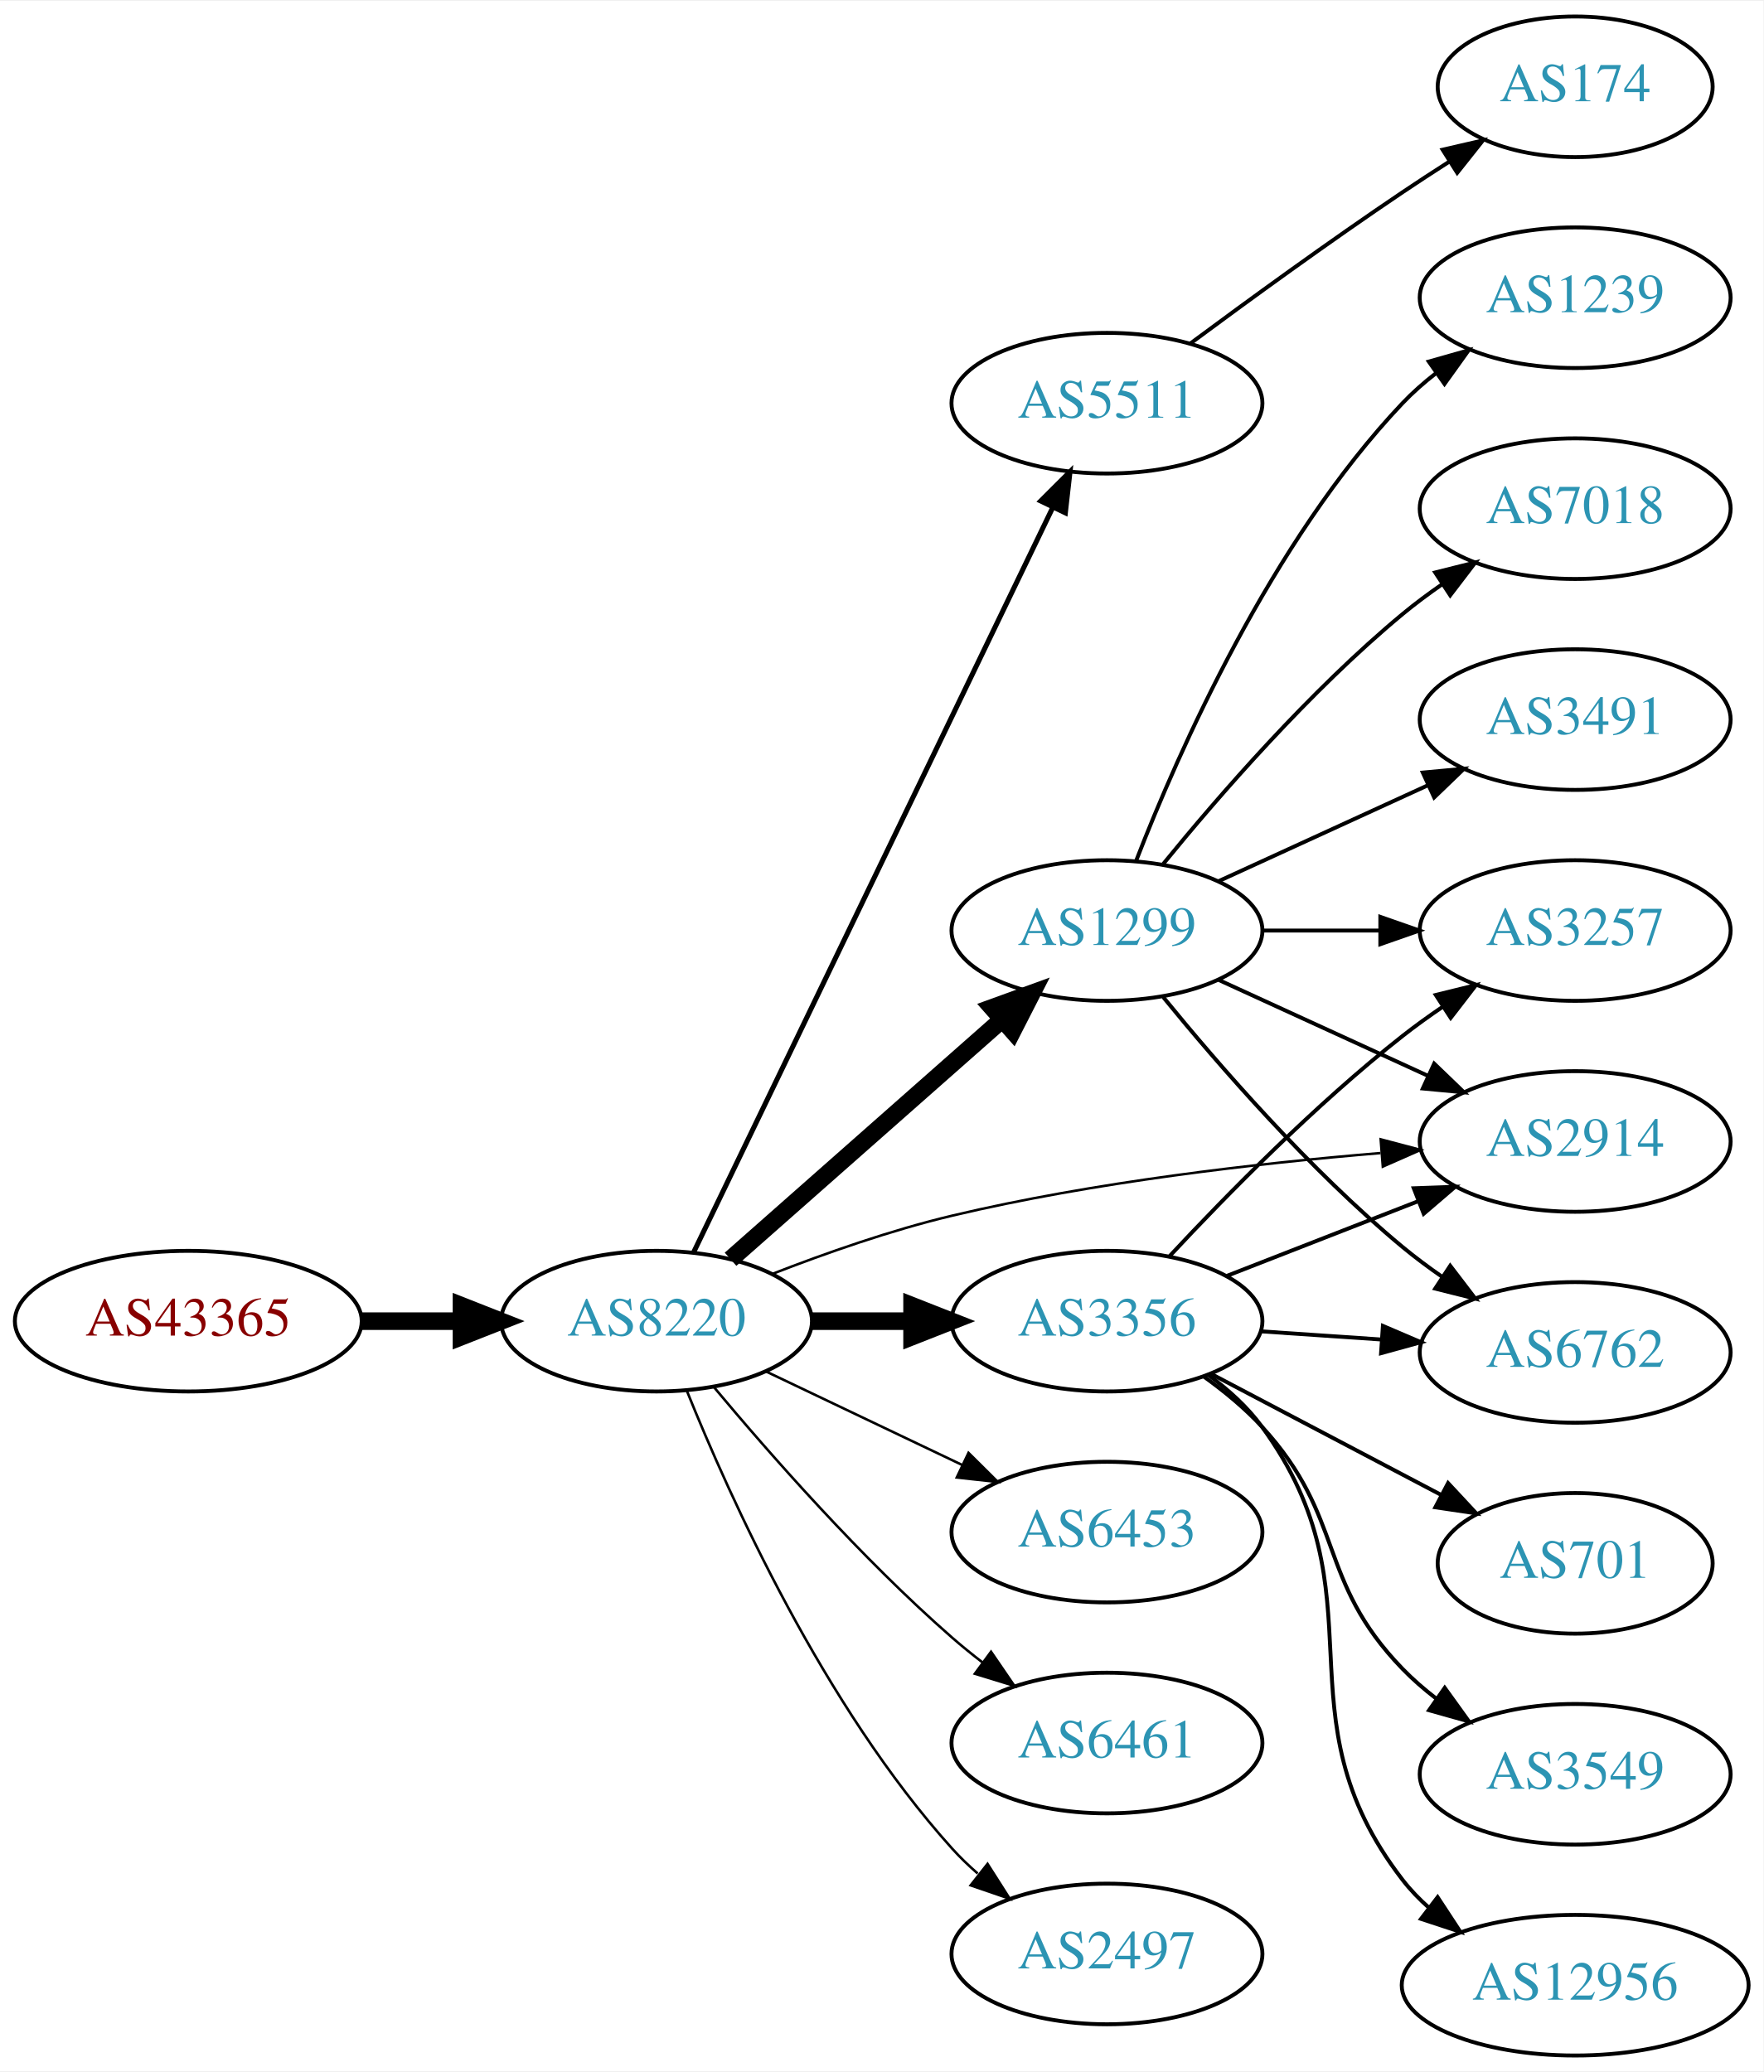
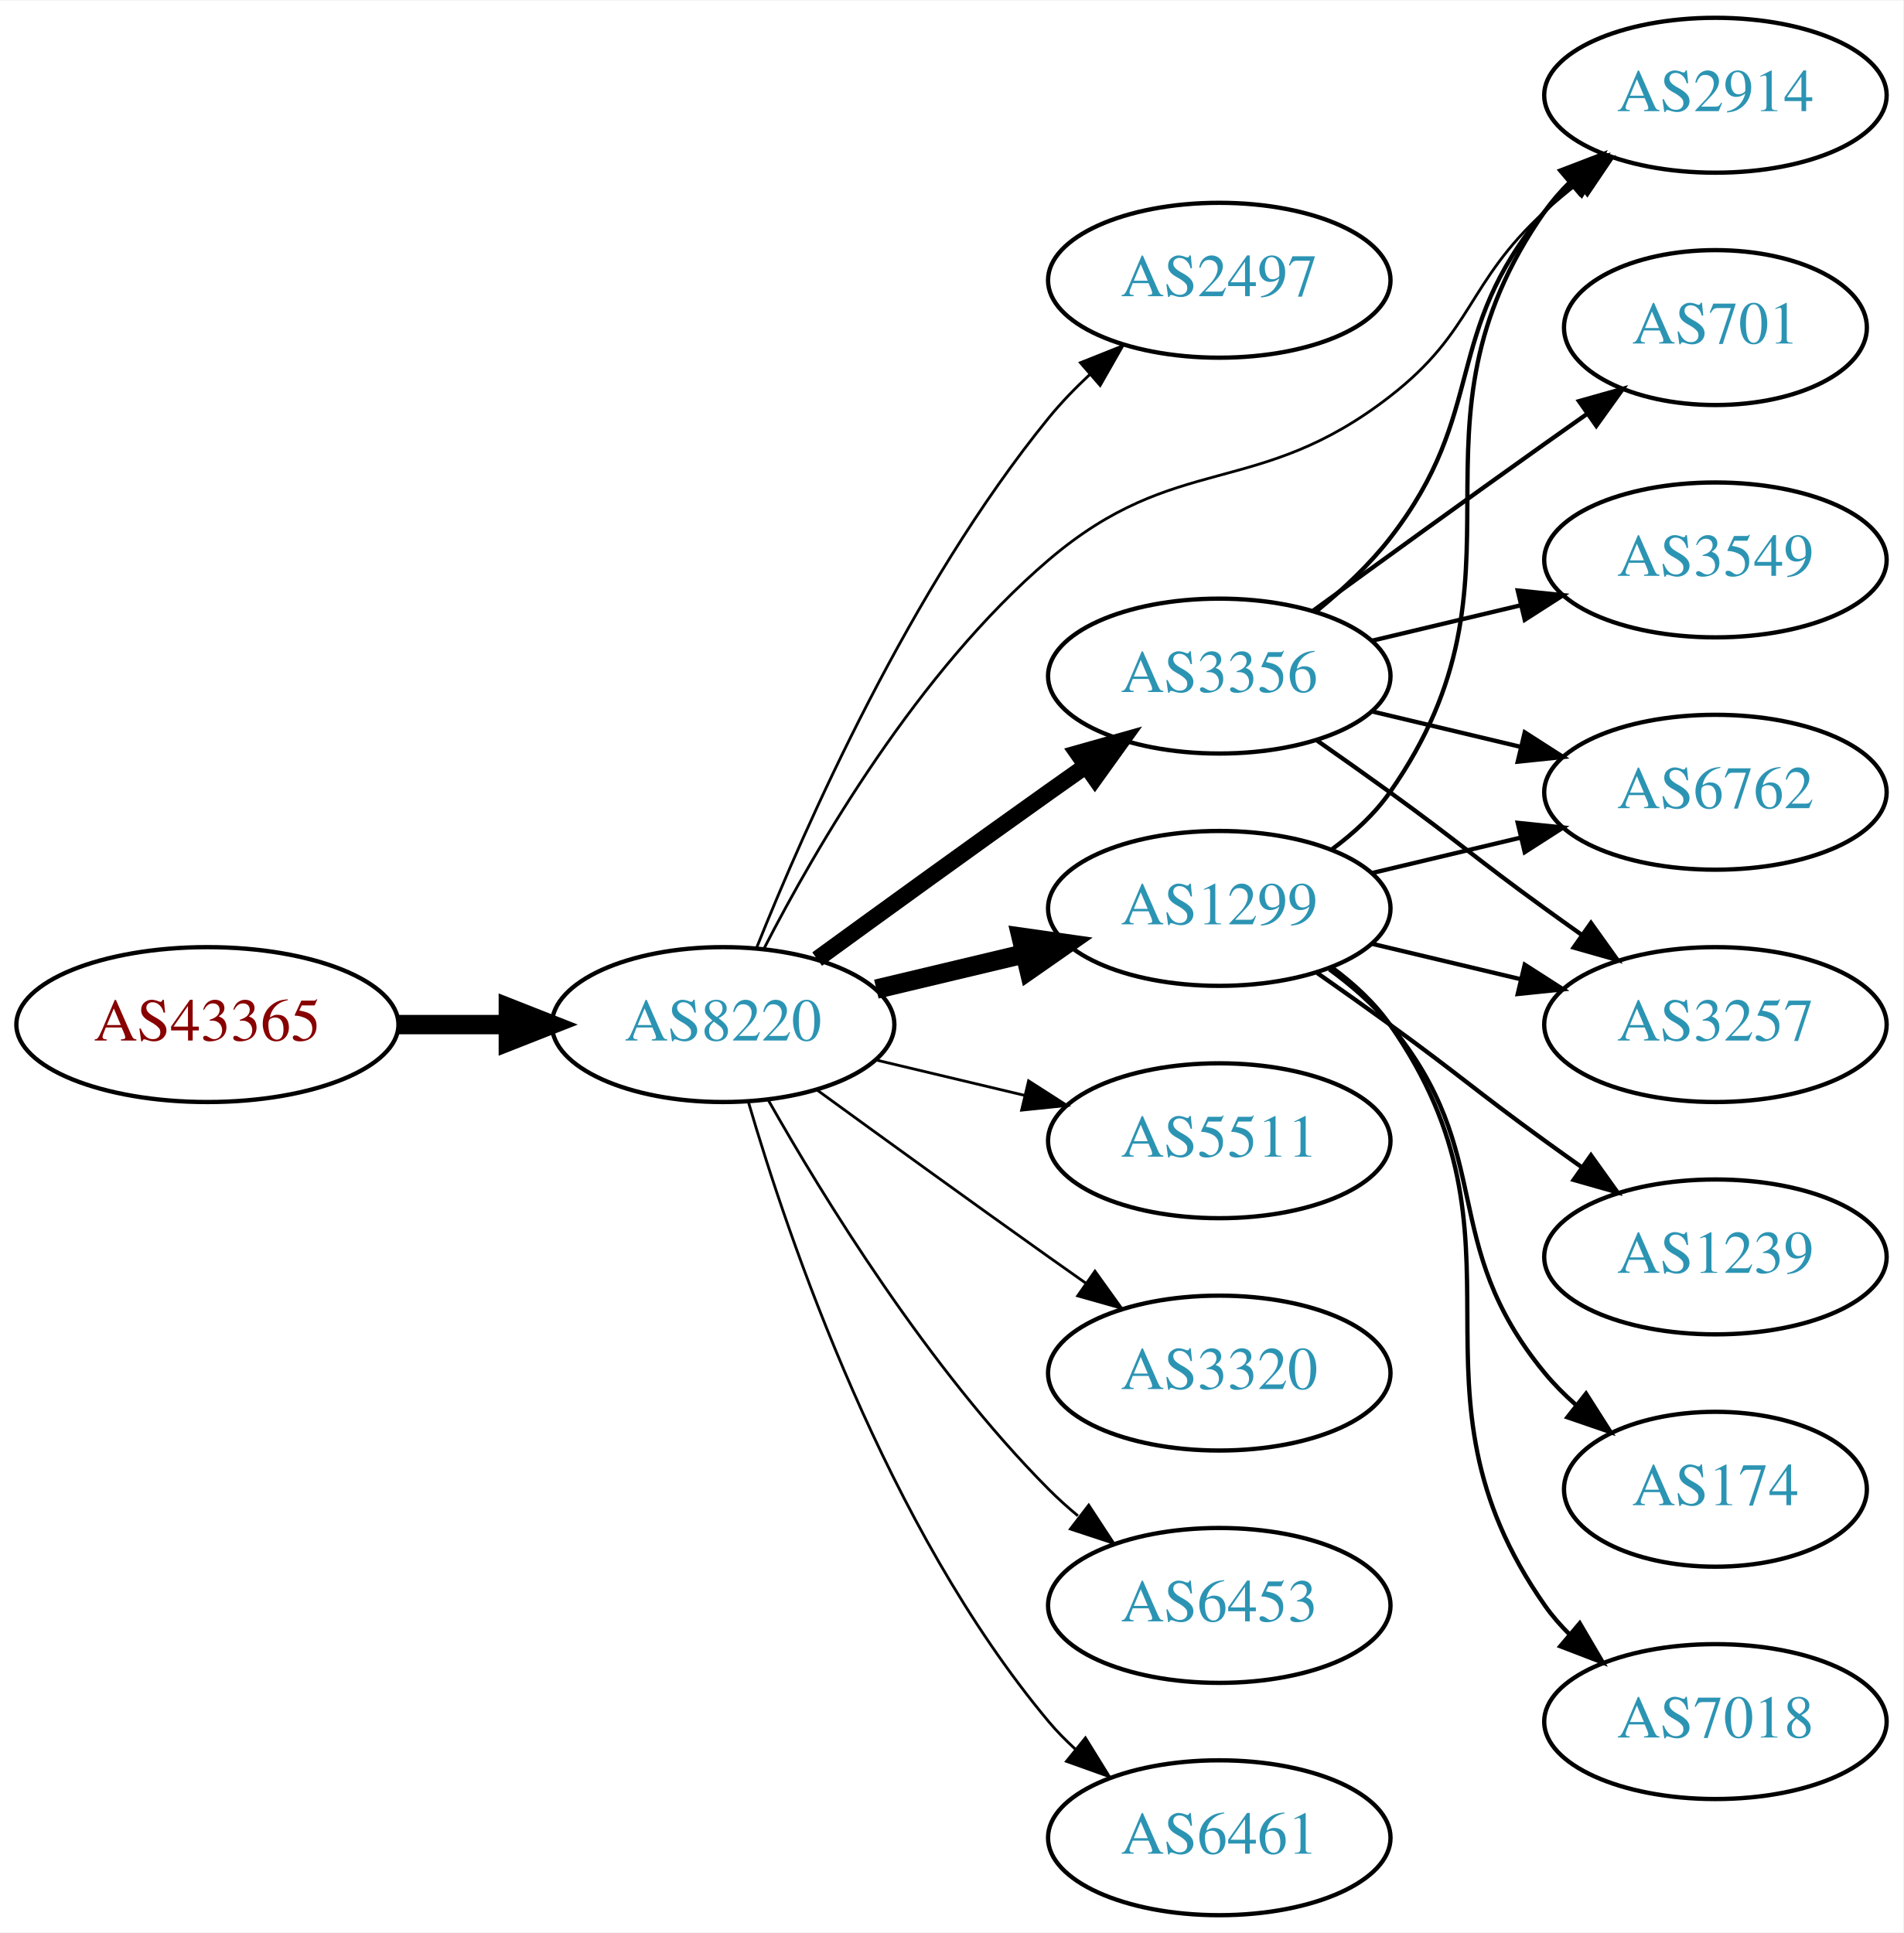
- <svg xmlns="http://www.w3.org/2000/svg" xmlns:xlink="http://www.w3.org/1999/xlink" width="451pt" height="530pt" viewBox="0.00 0.00 451.37 530.00">
-   <g id="graph0" class="graph" transform="scale(1 1) rotate(0) translate(4 526)">
-     <polygon fill="white" stroke="none" points="-4,4 -4,-526 447.37,-526 447.37,4 -4,4" />
+ <svg xmlns="http://www.w3.org/2000/svg" xmlns:xlink="http://www.w3.org/1999/xlink" width="442pt" height="449pt" viewBox="0.00 0.00 442.27 449.00">
+   <g id="graph0" class="graph" transform="scale(1 1) rotate(0) translate(4 445)">
+     <polygon fill="white" stroke="none" points="-4,4 -4,-445 438.271,-445 438.271,4 -4,4" />
    <g id="node1" class="node">
      <g id="a_node1">
        <a xlink:href="/asn/43365" xlink:title="AS43365 ~ Raiffeisen Centrobank AG [AT]">
-           <ellipse fill="#ffffff" stroke="black" cx="44.196" cy="-188" rx="44.393" ry="18" />
-           <text text-anchor="middle" x="44.196" y="-184.3" font-family="Times,serif" font-size="14.00" fill="#880000">AS43365</text>
+           <ellipse fill="#ffffff" stroke="black" cx="44.196" cy="-207" rx="44.393" ry="18" />
+           <text text-anchor="middle" x="44.196" y="-203.3" font-family="Times,serif" font-size="14.00" fill="#880000">AS43365</text>
        </a>
      </g>
    </g>
    <g id="node2" class="node">
      <g id="a_node2">
        <a xlink:href="/asn/8220" xlink:title="AS8220 ~ COLT [GB]">
-           <ellipse fill="#ffffff" stroke="black" cx="164.039" cy="-188" rx="39.794" ry="18" />
-           <text text-anchor="middle" x="164.039" y="-184.3" font-family="Times,serif" font-size="14.00" fill="#2c94b3">AS8220</text>
+           <ellipse fill="#ffffff" stroke="black" cx="164.039" cy="-207" rx="39.794" ry="18" />
+           <text text-anchor="middle" x="164.039" y="-203.3" font-family="Times,serif" font-size="14.00" fill="#2c94b3">AS8220</text>
        </a>
      </g>
    </g>
    <g id="edge1" class="edge">
-       <path fill="none" stroke="black" stroke-width="4.5" d="M88.407,-188C96.72,-188 105.482,-188 113.965,-188" />
-       <polygon fill="black" stroke="black" stroke-width="4.5" points="114.123,-191.938 124.123,-188 114.123,-184.063 114.123,-191.938" />
+       <path fill="none" stroke="black" stroke-width="4.5" d="M88.407,-207C96.72,-207 105.482,-207 113.965,-207" />
+       <polygon fill="black" stroke="black" stroke-width="4.5" points="114.123,-210.938 124.123,-207 114.123,-203.063 114.123,-210.938" />
    </g>
    <g id="node3" class="node">
      <g id="a_node3">
-         <a xlink:href="/asn/5511" xlink:title="AS5511 ~ Orange S.A. [FR]">
-           <ellipse fill="#ffffff" stroke="black" cx="279.332" cy="-423" rx="39.794" ry="18" />
-           <text text-anchor="middle" x="279.332" y="-419.3" font-family="Times,serif" font-size="14.00" fill="#2c94b3">AS5511</text>
+         <a xlink:href="/asn/2497" xlink:title="AS2497 ~ Internet Initiative Japan Inc. [JP]">
+           <ellipse fill="#ffffff" stroke="black" cx="279.332" cy="-380" rx="39.794" ry="18" />
+           <text text-anchor="middle" x="279.332" y="-376.3" font-family="Times,serif" font-size="14.00" fill="#2c94b3">AS2497</text>
        </a>
      </g>
    </g>
    <g id="edge2" class="edge">
-       <path fill="none" stroke="black" stroke-width="1.286" d="M173.554,-205.663C193.245,-246.507 242.024,-347.689 265.417,-396.211" />
-       <polygon fill="black" stroke="black" stroke-width="1.286" points="262.376,-397.965 269.872,-405.452 268.682,-394.925 262.376,-397.965" />
+       <path fill="none" stroke="black" stroke-width="0.643" d="M171.798,-224.805C183.029,-252.923 207.518,-308.469 239.685,-348 242.546,-351.516 245.84,-354.924 249.274,-358.124" />
+       <polygon fill="black" stroke="black" stroke-width="0.643" points="247.056,-360.833 256.898,-364.755 251.65,-355.551 247.056,-360.833" />
    </g>
    <g id="node4" class="node">
      <g id="a_node4">
-         <a xlink:href="/asn/3356" xlink:title="AS3356 ~ Level 3 Parent, LLC [US]">
-           <ellipse fill="#ffffff" stroke="black" cx="279.332" cy="-188" rx="39.794" ry="18" />
-           <text text-anchor="middle" x="279.332" y="-184.3" font-family="Times,serif" font-size="14.00" fill="#2c94b3">AS3356</text>
+         <a xlink:href="/asn/1299" xlink:title="AS1299 ~ Telia Carrier [EU]">
+           <ellipse fill="#ffffff" stroke="black" cx="279.332" cy="-234" rx="39.794" ry="18" />
+           <text text-anchor="middle" x="279.332" y="-230.3" font-family="Times,serif" font-size="14.00" fill="#2c94b3">AS1299</text>
        </a>
      </g>
    </g>
    <g id="edge3" class="edge">
-       <path fill="none" stroke="black" stroke-width="4.5" d="M203.711,-188C211.914,-188 220.678,-188 229.21,-188" />
-       <polygon fill="black" stroke="black" stroke-width="4.5" points="229.449,-191.938 239.449,-188 229.449,-184.063 229.449,-191.938" />
+       <path fill="none" stroke="black" stroke-width="4.5" d="M199.646,-215.248C210.517,-217.838 222.671,-220.735 234.114,-223.462" />
+       <polygon fill="black" stroke="black" stroke-width="4.5" points="233.296,-227.315 243.936,-225.803 235.122,-219.654 233.296,-227.315" />
    </g>
    <g id="node5" class="node">
      <g id="a_node5">
-         <a xlink:href="/asn/1299" xlink:title="AS1299 ~ Telia Carrier [EU]">
+         <a xlink:href="/asn/3356" xlink:title="AS3356 ~ Level 3 Parent, LLC [US]">
          <ellipse fill="#ffffff" stroke="black" cx="279.332" cy="-288" rx="39.794" ry="18" />
-           <text text-anchor="middle" x="279.332" y="-284.3" font-family="Times,serif" font-size="14.00" fill="#2c94b3">AS1299</text>
+           <text text-anchor="middle" x="279.332" y="-284.3" font-family="Times,serif" font-size="14.00" fill="#2c94b3">AS3356</text>
        </a>
      </g>
    </g>
    <g id="edge4" class="edge">
-       <path fill="none" stroke="black" stroke-width="4.5" d="M182.99,-203.845C201.69,-220.351 231.167,-246.369 252.396,-265.108" />
-       <polygon fill="black" stroke="black" stroke-width="4.5" points="249.986,-268.232 260.089,-271.898 255.197,-262.328 249.986,-268.232" />
+       <path fill="none" stroke="black" stroke-width="3.857" d="M185.887,-222.222C200.821,-233.091 221.435,-248.025 239.685,-261 242.506,-263.005 245.449,-265.085 248.397,-267.159" />
+       <polygon fill="black" stroke="black" stroke-width="3.857" points="246.424,-270.05 256.621,-272.926 250.443,-264.319 246.424,-270.05" />
    </g>
    <g id="node6" class="node">
      <g id="a_node6">
-         <a xlink:href="/asn/2914" xlink:title="AS2914 ~ NTT America, Inc. [US]">
-           <ellipse fill="#ffffff" stroke="black" cx="399.174" cy="-234" rx="39.794" ry="18" />
-           <text text-anchor="middle" x="399.174" y="-230.3" font-family="Times,serif" font-size="14.00" fill="#2c94b3">AS2914</text>
+         <a xlink:href="/asn/5511" xlink:title="AS5511 ~ Orange S.A. [FR]">
+           <ellipse fill="#ffffff" stroke="black" cx="279.332" cy="-180" rx="39.794" ry="18" />
+           <text text-anchor="middle" x="279.332" y="-176.3" font-family="Times,serif" font-size="14.00" fill="#2c94b3">AS5511</text>
        </a>
      </g>
    </g>
    <g id="edge5" class="edge">
-       <path fill="none" stroke="black" stroke-width="0.643" d="M193.64,-200.078C207.347,-205.416 224.132,-211.306 239.685,-215 275.9,-223.601 317.742,-228.407 349.337,-231.033" />
-       <polygon fill="black" stroke="black" stroke-width="0.643" points="349.393,-234.548 359.636,-231.842 349.941,-227.569 349.393,-234.548" />
+       <path fill="none" stroke="black" stroke-width="0.643" d="M199.646,-198.752C210.517,-196.162 222.671,-193.265 234.114,-190.538" />
+       <polygon fill="black" stroke="black" stroke-width="0.643" points="235.02,-193.92 243.936,-188.197 233.397,-187.111 235.02,-193.92" />
    </g>
    <g id="node7" class="node">
      <g id="a_node7">
-         <a xlink:href="/asn/6453" xlink:title="AS6453 ~ TATA COMMUNICATIONS (AMERICA) INC [US]">
-           <ellipse fill="#ffffff" stroke="black" cx="279.332" cy="-134" rx="39.794" ry="18" />
-           <text text-anchor="middle" x="279.332" y="-130.3" font-family="Times,serif" font-size="14.00" fill="#2c94b3">AS6453</text>
+         <a xlink:href="/asn/3320" xlink:title="AS3320 ~ DTAG [DE]">
+           <ellipse fill="#ffffff" stroke="black" cx="279.332" cy="-126" rx="39.794" ry="18" />
+           <text text-anchor="middle" x="279.332" y="-122.3" font-family="Times,serif" font-size="14.00" fill="#2c94b3">AS3320</text>
        </a>
      </g>
    </g>
    <g id="edge6" class="edge">
-       <path fill="none" stroke="black" stroke-width="0.643" d="M192.175,-175.066C207.169,-167.919 225.99,-158.948 242.213,-151.215" />
-       <polygon fill="black" stroke="black" stroke-width="0.643" points="243.895,-154.291 251.417,-146.829 240.884,-147.972 243.895,-154.291" />
+       <path fill="none" stroke="black" stroke-width="0.643" d="M185.887,-191.778C200.821,-180.909 221.435,-165.975 239.685,-153 242.506,-150.995 245.449,-148.915 248.397,-146.841" />
+       <polygon fill="black" stroke="black" stroke-width="0.643" points="250.443,-149.681 256.621,-141.074 246.424,-143.95 250.443,-149.681" />
    </g>
    <g id="node8" class="node">
      <g id="a_node8">
-         <a xlink:href="/asn/6461" xlink:title="AS6461 ~ Zayo Bandwidth [US]">
-           <ellipse fill="#ffffff" stroke="black" cx="279.332" cy="-80" rx="39.794" ry="18" />
-           <text text-anchor="middle" x="279.332" y="-76.3" font-family="Times,serif" font-size="14.00" fill="#2c94b3">AS6461</text>
+         <a xlink:href="/asn/2914" xlink:title="AS2914 ~ NTT America, Inc. [US]">
+           <ellipse fill="#ffffff" stroke="black" cx="394.625" cy="-423" rx="39.794" ry="18" />
+           <text text-anchor="middle" x="394.625" y="-419.3" font-family="Times,serif" font-size="14.00" fill="#2c94b3">AS2914</text>
        </a>
      </g>
    </g>
    <g id="edge7" class="edge">
-       <path fill="none" stroke="black" stroke-width="0.643" d="M178.669,-171.183C192.951,-154.071 216.498,-127.255 239.685,-107 242.151,-104.846 244.789,-102.706 247.487,-100.628" />
-       <polygon fill="black" stroke="black" stroke-width="0.643" points="249.66,-103.375 255.641,-94.63 245.512,-97.736 249.66,-103.375" />
+       <path fill="none" stroke="black" stroke-width="0.643" d="M173.616,-224.818C185.603,-248.146 209.344,-289.107 239.685,-315 269.411,-340.368 288.114,-329.029 318.978,-353 338.663,-368.288 336.602,-379.161 354.978,-396 357.392,-398.212 359.995,-400.392 362.669,-402.496" />
+       <polygon fill="black" stroke="black" stroke-width="0.643" points="360.674,-405.374 370.787,-408.535 364.853,-399.758 360.674,-405.374" />
    </g>
    <g id="node9" class="node">
      <g id="a_node9">
-         <a xlink:href="/asn/2497" xlink:title="AS2497 ~ Internet Initiative Japan Inc. [JP]">
-           <ellipse fill="#ffffff" stroke="black" cx="279.332" cy="-26" rx="39.794" ry="18" />
-           <text text-anchor="middle" x="279.332" y="-22.3" font-family="Times,serif" font-size="14.00" fill="#2c94b3">AS2497</text>
+         <a xlink:href="/asn/6453" xlink:title="AS6453 ~ TATA COMMUNICATIONS (AMERICA) INC [US]">
+           <ellipse fill="#ffffff" stroke="black" cx="279.332" cy="-72" rx="39.794" ry="18" />
+           <text text-anchor="middle" x="279.332" y="-68.3" font-family="Times,serif" font-size="14.00" fill="#2c94b3">AS6453</text>
        </a>
      </g>
    </g>
    <g id="edge8" class="edge">
-       <path fill="none" stroke="black" stroke-width="0.643" d="M171.786,-170.213C182.837,-142.757 206.891,-89.422 239.685,-53 241.688,-50.776 243.906,-48.637 246.239,-46.603" />
-       <polygon fill="black" stroke="black" stroke-width="0.643" points="248.769,-49.065 254.458,-40.127 244.437,-43.567 248.769,-49.065" />
+       <path fill="none" stroke="black" stroke-width="0.643" d="M174.498,-189.51C187.28,-166.904 211.712,-127.114 239.685,-99 241.796,-96.879 244.092,-94.812 246.477,-92.829" />
+       <polygon fill="black" stroke="black" stroke-width="0.643" points="248.993,-95.31 254.793,-86.444 244.73,-89.758 248.993,-95.31" />
    </g>
    <g id="node10" class="node">
      <g id="a_node10">
-         <a xlink:href="/asn/174" xlink:title="AS174 ~ Cogent Communications [US]">
-           <ellipse fill="#ffffff" stroke="black" cx="399.174" cy="-504" rx="35.194" ry="18" />
-           <text text-anchor="middle" x="399.174" y="-500.3" font-family="Times,serif" font-size="14.00" fill="#2c94b3">AS174</text>
+         <a xlink:href="/asn/6461" xlink:title="AS6461 ~ Zayo Bandwidth [US]">
+           <ellipse fill="#ffffff" stroke="black" cx="279.332" cy="-18" rx="39.794" ry="18" />
+           <text text-anchor="middle" x="279.332" y="-14.3" font-family="Times,serif" font-size="14.00" fill="#2c94b3">AS6461</text>
        </a>
      </g>
    </g>
    <g id="edge9" class="edge">
-       <path fill="none" stroke="black" d="M300.662,-438.277C315.524,-449.304 336.269,-464.407 354.978,-477 358.795,-479.569 362.845,-482.21 366.876,-484.786" />
-       <polygon fill="black" stroke="black" points="365.245,-487.895 375.57,-490.271 368.98,-481.975 365.245,-487.895" />
-     </g>
-     <g id="edge12" class="edge">
-       <path fill="none" stroke="black" d="M310.068,-199.608C324.862,-205.382 342.939,-212.439 358.861,-218.654" />
-       <polygon fill="black" stroke="black" points="357.859,-222.02 368.447,-222.396 360.404,-215.499 357.859,-222.02" />
+       <path fill="none" stroke="black" stroke-width="0.643" d="M169.913,-188.998C179.227,-157.156 202.043,-90.019 239.685,-45 241.555,-42.763 243.654,-40.626 245.88,-38.604" />
+       <polygon fill="black" stroke="black" stroke-width="0.643" points="248.227,-41.208 253.799,-32.196 243.823,-35.766 248.227,-41.208" />
+     </g>
+     <g id="edge11" class="edge">
+       <path fill="none" stroke="black" d="M305.491,-247.716C310.555,-251.455 315.411,-255.904 318.978,-261 354.592,-311.869 319.365,-345.131 354.978,-396 356.65,-398.389 358.606,-400.635 360.733,-402.733" />
+       <polygon fill="black" stroke="black" points="358.573,-405.49 368.465,-409.284 363.097,-400.149 358.573,-405.49" />
    </g>
    <g id="node11" class="node">
      <g id="a_node11">
-         <a xlink:href="/asn/3257" xlink:title="AS3257 ~ GTT [DE]">
-           <ellipse fill="#ffffff" stroke="black" cx="399.174" cy="-288" rx="39.794" ry="18" />
-           <text text-anchor="middle" x="399.174" y="-284.3" font-family="Times,serif" font-size="14.00" fill="#2c94b3">AS3257</text>
+         <a xlink:href="/asn/1239" xlink:title="AS1239 ~ Sprint [US]">
+           <ellipse fill="#ffffff" stroke="black" cx="394.625" cy="-153" rx="39.794" ry="18" />
+           <text text-anchor="middle" x="394.625" y="-149.3" font-family="Times,serif" font-size="14.00" fill="#2c94b3">AS1239</text>
        </a>
      </g>
    </g>
    <g id="edge10" class="edge">
-       <path fill="none" stroke="black" d="M295.429,-204.712C309.894,-220.235 332.751,-243.519 354.978,-261 358.263,-263.583 361.806,-266.133 365.401,-268.573" />
-       <polygon fill="black" stroke="black" points="363.496,-271.509 373.786,-274.033 367.316,-265.643 363.496,-271.509" />
+       <path fill="none" stroke="black" d="M302.089,-218.991C307.623,-215.121 313.542,-210.936 318.978,-207 335.178,-195.271 338.778,-191.729 354.978,-180 357.781,-177.971 360.712,-175.875 363.653,-173.79" />
+       <polygon fill="black" stroke="black" points="365.704,-176.627 371.868,-168.009 361.675,-170.903 365.704,-176.627" />
    </g>
    <g id="node12" class="node">
      <g id="a_node12">
-         <a xlink:href="/asn/701" xlink:title="AS701 ~ UUNET [US]">
-           <ellipse fill="#ffffff" stroke="black" cx="399.174" cy="-126" rx="35.194" ry="18" />
-           <text text-anchor="middle" x="399.174" y="-122.3" font-family="Times,serif" font-size="14.00" fill="#2c94b3">AS701</text>
-         </a>
-       </g>
-     </g>
-     <g id="edge11" class="edge">
-       <path fill="none" stroke="black" d="M305.902,-174.547C323.158,-165.468 346.106,-153.394 364.8,-143.559" />
-       <polygon fill="black" stroke="black" points="366.642,-146.545 373.862,-138.791 363.383,-140.35 366.642,-146.545" />
+         <a xlink:href="/asn/3257" xlink:title="AS3257 ~ GTT [DE]">
+           <ellipse fill="#ffffff" stroke="black" cx="394.625" cy="-207" rx="39.794" ry="18" />
+           <text text-anchor="middle" x="394.625" y="-203.3" font-family="Times,serif" font-size="14.00" fill="#2c94b3">AS3257</text>
+         </a>
+       </g>
+     </g>
+     <g id="edge12" class="edge">
+       <path fill="none" stroke="black" d="M314.939,-225.752C325.81,-223.162 337.964,-220.265 349.407,-217.538" />
+       <polygon fill="black" stroke="black" points="350.313,-220.92 359.229,-215.197 348.69,-214.111 350.313,-220.92" />
    </g>
    <g id="node13" class="node">
      <g id="a_node13">
-         <a xlink:href="/asn/6762" xlink:title="AS6762 ~ TELECOM ITALIA SPARKLE S.p.A. [IT]">
-           <ellipse fill="#ffffff" stroke="black" cx="399.174" cy="-180" rx="39.794" ry="18" />
-           <text text-anchor="middle" x="399.174" y="-176.3" font-family="Times,serif" font-size="14.00" fill="#2c94b3">AS6762</text>
+         <a xlink:href="/asn/174" xlink:title="AS174 ~ Cogent Communications [US]">
+           <ellipse fill="#ffffff" stroke="black" cx="394.625" cy="-99" rx="35.194" ry="18" />
+           <text text-anchor="middle" x="394.625" y="-95.3" font-family="Times,serif" font-size="14.00" fill="#2c94b3">AS174</text>
        </a>
      </g>
    </g>
    <g id="edge13" class="edge">
-       <path fill="none" stroke="black" d="M318.592,-185.403C328.471,-184.732 339.237,-184.001 349.567,-183.3" />
-       <polygon fill="black" stroke="black" points="349.963,-186.781 359.703,-182.612 349.489,-179.797 349.963,-186.781" />
+       <path fill="none" stroke="black" d="M304.912,-219.844C310.007,-216.128 315.02,-211.799 318.978,-207 344.043,-176.606 329.913,-156.394 354.978,-126 357.113,-123.411 359.556,-120.959 362.152,-118.666" />
+       <polygon fill="black" stroke="black" points="364.56,-121.225 370.251,-112.288 360.229,-115.725 364.56,-121.225" />
    </g>
    <g id="node14" class="node">
      <g id="a_node14">
-         <a xlink:href="/asn/3549" xlink:title="AS3549 ~ Level 3 Parent, LLC [US]">
-           <ellipse fill="#ffffff" stroke="black" cx="399.174" cy="-72" rx="39.794" ry="18" />
-           <text text-anchor="middle" x="399.174" y="-68.3" font-family="Times,serif" font-size="14.00" fill="#2c94b3">AS3549</text>
+         <a xlink:href="/asn/6762" xlink:title="AS6762 ~ TELECOM ITALIA SPARKLE S.p.A. [IT]">
+           <ellipse fill="#ffffff" stroke="black" cx="394.625" cy="-261" rx="39.794" ry="18" />
+           <text text-anchor="middle" x="394.625" y="-257.3" font-family="Times,serif" font-size="14.00" fill="#2c94b3">AS6762</text>
        </a>
      </g>
    </g>
    <g id="edge14" class="edge">
-       <path fill="none" stroke="black" d="M304.134,-173.808C309.381,-170.041 314.657,-165.699 318.978,-161 340.546,-137.545 332.817,-121.895 354.978,-99 357.592,-96.299 360.529,-93.751 363.609,-91.379" />
-       <polygon fill="black" stroke="black" points="365.785,-94.129 371.974,-85.529 361.773,-88.392 365.785,-94.129" />
+       <path fill="none" stroke="black" d="M314.939,-242.248C325.81,-244.838 337.964,-247.735 349.407,-250.462" />
+       <polygon fill="black" stroke="black" points="348.69,-253.889 359.229,-252.803 350.313,-247.08 348.69,-253.889" />
    </g>
    <g id="node15" class="node">
      <g id="a_node15">
-         <a xlink:href="/asn/12956" xlink:title="AS12956 ~ TELXIUS [ES]">
-           <ellipse fill="#ffffff" stroke="black" cx="399.174" cy="-18" rx="44.393" ry="18" />
-           <text text-anchor="middle" x="399.174" y="-14.3" font-family="Times,serif" font-size="14.00" fill="#2c94b3">AS12956</text>
+         <a xlink:href="/asn/7018" xlink:title="AS7018 ~ AT&amp;T Services, Inc. [US]">
+           <ellipse fill="#ffffff" stroke="black" cx="394.625" cy="-45" rx="39.794" ry="18" />
+           <text text-anchor="middle" x="394.625" y="-41.3" font-family="Times,serif" font-size="14.00" fill="#2c94b3">AS7018</text>
        </a>
      </g>
    </g>
    <g id="edge15" class="edge">
-       <path fill="none" stroke="black" d="M305.34,-174.176C310.412,-170.443 315.309,-166.023 318.978,-161 350.822,-117.412 322.029,-87.759 354.978,-45 356.975,-42.408 359.298,-40.001 361.809,-37.78" />
-       <polygon fill="black" stroke="black" points="363.967,-40.536 369.776,-31.676 359.71,-34.98 363.967,-40.536" />
-     </g>
-     <g id="edge20" class="edge">
-       <path fill="none" stroke="black" d="M307.96,-275.339C323.917,-268.027 344.188,-258.739 361.471,-250.819" />
-       <polygon fill="black" stroke="black" points="363.085,-253.929 370.718,-246.581 360.169,-247.565 363.085,-253.929" />
-     </g>
-     <g id="edge21" class="edge">
-       <path fill="none" stroke="black" d="M319.244,-288C328.798,-288 339.147,-288 349.11,-288" />
-       <polygon fill="black" stroke="black" points="349.302,-291.5 359.302,-288 349.302,-284.5 349.302,-291.5" />
+       <path fill="none" stroke="black" d="M305.491,-220.284C310.555,-216.545 315.411,-212.096 318.978,-207 354.592,-156.131 319.365,-122.869 354.978,-72 356.65,-69.611 358.606,-67.365 360.733,-65.267" />
+       <polygon fill="black" stroke="black" points="363.097,-67.851 368.465,-58.716 358.573,-62.51 363.097,-67.851" />
+     </g>
+     <g id="edge16" class="edge">
+       <path fill="none" stroke="black" d="M301.937,-303.108C307.961,-308.018 314.166,-313.81 318.978,-320 341.917,-349.508 330.852,-367.454 354.978,-396 356.86,-398.227 358.967,-400.357 361.199,-402.374" />
+       <polygon fill="black" stroke="black" points="359.149,-405.217 369.129,-408.772 363.544,-399.769 359.149,-405.217" />
    </g>
    <g id="edge19" class="edge">
-       <path fill="none" stroke="black" d="M293.751,-270.935C307.865,-253.625 331.28,-226.655 354.978,-207 358.194,-204.332 361.695,-201.73 365.265,-199.259" />
-       <polygon fill="black" stroke="black" points="367.189,-202.183 373.622,-193.764 363.343,-196.334 367.189,-202.183" />
+       <path fill="none" stroke="black" d="M302.089,-272.991C307.623,-269.121 313.542,-264.936 318.978,-261 335.178,-249.271 338.778,-245.729 354.978,-234 357.781,-231.971 360.712,-229.875 363.653,-227.79" />
+       <polygon fill="black" stroke="black" points="365.704,-230.627 371.868,-222.009 361.675,-224.903 365.704,-230.627" />
+     </g>
+     <g id="edge18" class="edge">
+       <path fill="none" stroke="black" d="M314.939,-279.752C325.81,-277.162 337.964,-274.265 349.407,-271.538" />
+       <polygon fill="black" stroke="black" points="350.313,-274.92 359.229,-269.197 348.69,-268.111 350.313,-274.92" />
    </g>
    <g id="node16" class="node">
      <g id="a_node16">
-         <a xlink:href="/asn/7018" xlink:title="AS7018 ~ AT&amp;T Services, Inc. [US]">
-           <ellipse fill="#ffffff" stroke="black" cx="399.174" cy="-396" rx="39.794" ry="18" />
-           <text text-anchor="middle" x="399.174" y="-392.3" font-family="Times,serif" font-size="14.00" fill="#2c94b3">AS7018</text>
-         </a>
-       </g>
-     </g>
-     <g id="edge16" class="edge">
-       <path fill="none" stroke="black" d="M293.751,-305.065C307.865,-322.375 331.28,-349.345 354.978,-369 358.194,-371.668 361.695,-374.27 365.265,-376.741" />
-       <polygon fill="black" stroke="black" points="363.343,-379.666 373.622,-382.236 367.189,-373.817 363.343,-379.666" />
+         <a xlink:href="/asn/701" xlink:title="AS701 ~ UUNET [US]">
+           <ellipse fill="#ffffff" stroke="black" cx="394.625" cy="-369" rx="35.194" ry="18" />
+           <text text-anchor="middle" x="394.625" y="-365.3" font-family="Times,serif" font-size="14.00" fill="#2c94b3">AS701</text>
+         </a>
+       </g>
+     </g>
+     <g id="edge17" class="edge">
+       <path fill="none" stroke="black" d="M301.18,-303.222C316.114,-314.091 336.727,-329.025 354.978,-342 358.188,-344.282 361.557,-346.661 364.912,-349.018" />
+       <polygon fill="black" stroke="black" points="362.924,-351.899 373.123,-354.77 366.94,-346.166 362.924,-351.899" />
    </g>
    <g id="node17" class="node">
      <g id="a_node17">
-         <a xlink:href="/asn/3491" xlink:title="AS3491 ~ PCCW Global, Inc. [US]">
-           <ellipse fill="#ffffff" stroke="black" cx="399.174" cy="-342" rx="39.794" ry="18" />
-           <text text-anchor="middle" x="399.174" y="-338.3" font-family="Times,serif" font-size="14.00" fill="#2c94b3">AS3491</text>
-         </a>
-       </g>
-     </g>
-     <g id="edge17" class="edge">
-       <path fill="none" stroke="black" d="M307.96,-300.661C323.917,-307.973 344.188,-317.261 361.471,-325.181" />
-       <polygon fill="black" stroke="black" points="360.169,-328.435 370.718,-329.419 363.085,-322.071 360.169,-328.435" />
-     </g>
-     <g id="node18" class="node">
-       <g id="a_node18">
-         <a xlink:href="/asn/1239" xlink:title="AS1239 ~ Sprint [US]">
-           <ellipse fill="#ffffff" stroke="black" cx="399.174" cy="-450" rx="39.794" ry="18" />
-           <text text-anchor="middle" x="399.174" y="-446.3" font-family="Times,serif" font-size="14.00" fill="#2c94b3">AS1239</text>
-         </a>
-       </g>
-     </g>
-     <g id="edge18" class="edge">
-       <path fill="none" stroke="black" d="M286.855,-305.994C297.605,-333.728 321.262,-387.429 354.978,-423 357.564,-425.728 360.481,-428.294 363.55,-430.677" />
-       <polygon fill="black" stroke="black" points="361.704,-433.658 371.898,-436.543 365.728,-427.93 361.704,-433.658" />
+         <a xlink:href="/asn/3549" xlink:title="AS3549 ~ Level 3 Parent, LLC [US]">
+           <ellipse fill="#ffffff" stroke="black" cx="394.625" cy="-315" rx="39.794" ry="18" />
+           <text text-anchor="middle" x="394.625" y="-311.3" font-family="Times,serif" font-size="14.00" fill="#2c94b3">AS3549</text>
+         </a>
+       </g>
+     </g>
+     <g id="edge20" class="edge">
+       <path fill="none" stroke="black" d="M314.939,-296.248C325.81,-298.838 337.964,-301.735 349.407,-304.462" />
+       <polygon fill="black" stroke="black" points="348.69,-307.889 359.229,-306.803 350.313,-301.08 348.69,-307.889" />
    </g>
  </g>
</svg>
